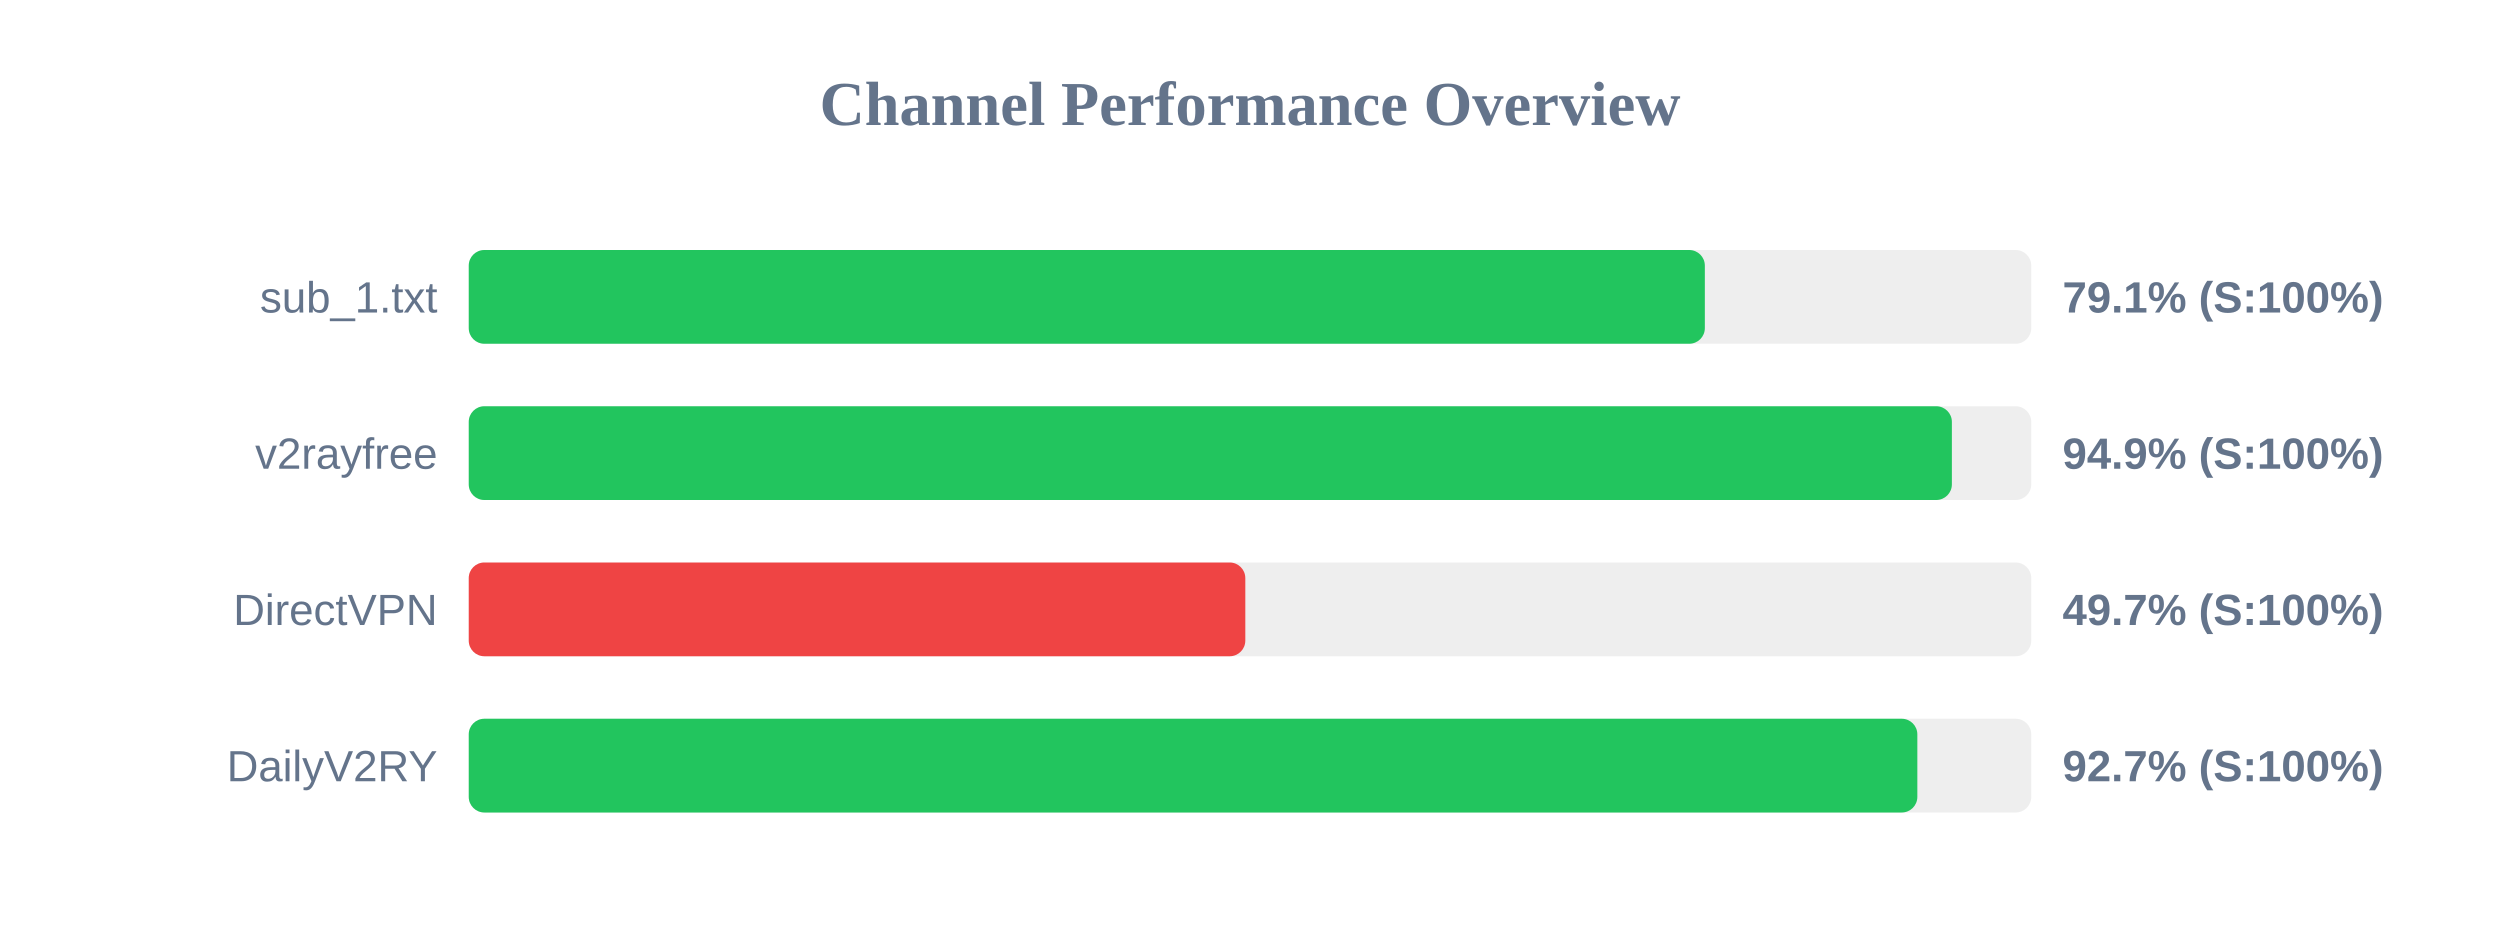
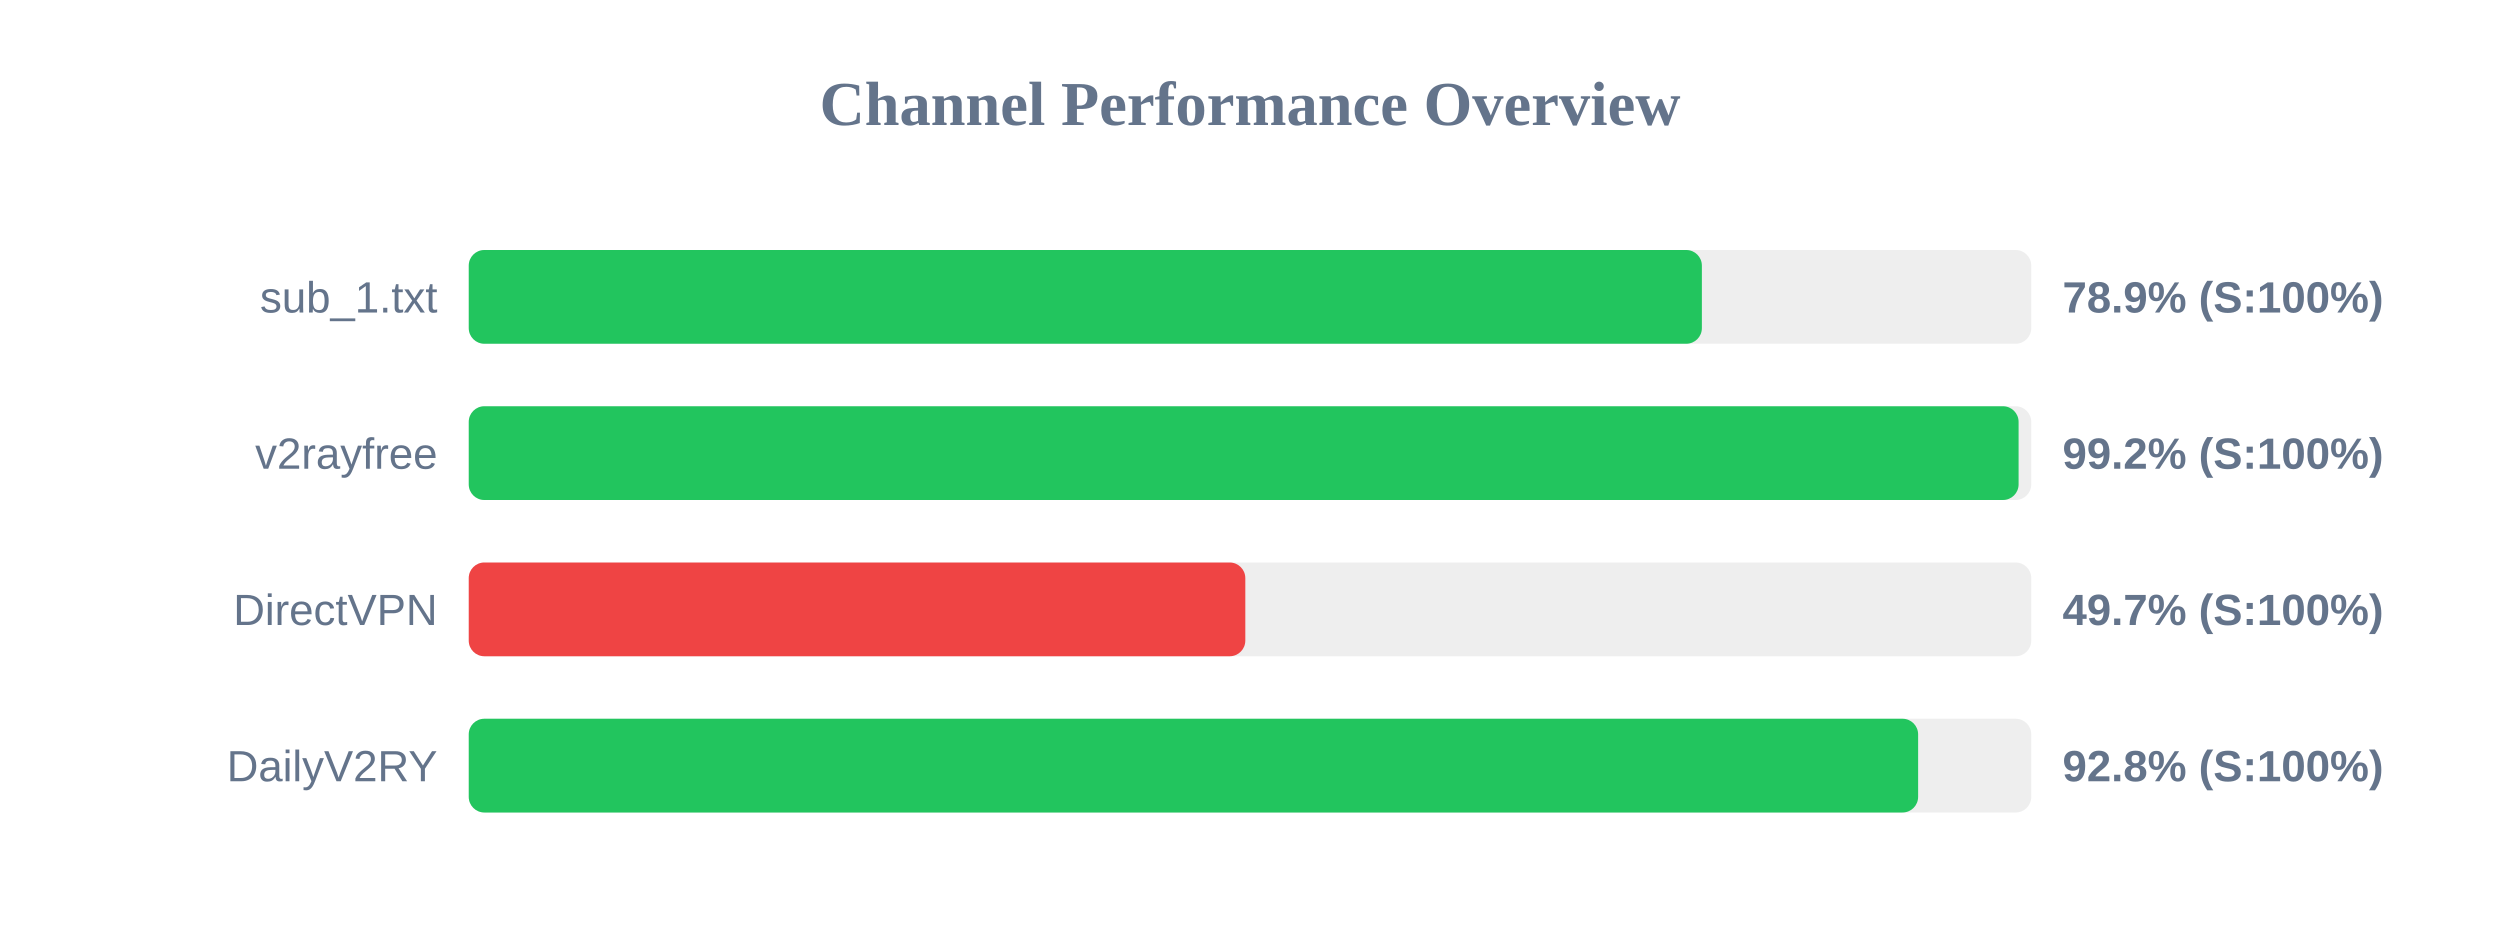
<svg xmlns="http://www.w3.org/2000/svg" width="800" height="300" version="1.1">
  <style>
        .row { font: 14px Arial; fill: #64748b; }
        .score { font: bold 14px Arial; fill: #64748b; }
    </style>
  <text x="400" y="40" text-anchor="middle" font-size="20px" font-weight="bold" fill="#64748b">Channel Performance Overview</text>
  <rect x="150" y="80" width="500" height="30" fill="#eee" rx="5" />
-   <rect x="150" y="80" width="395.55" height="30" fill="#22c55e" rx="5" />
+   <rect x="150" y="80" width="394.6" height="30" fill="#22c55e" rx="5" />
  <text x="140" y="100" text-anchor="end" class="row">sub_1.txt</text>
-   <text x="660" y="100" text-anchor="start" class="score">79.1% (S:100%)</text>
+   <text x="660" y="100" text-anchor="start" class="score">78.9% (S:100%)</text>
  <rect x="150" y="130" width="500" height="30" fill="#eee" rx="5" />
-   <rect x="150" y="130" width="474.6" height="30" fill="#22c55e" rx="5" />
+   <rect x="150" y="130" width="495.95" height="30" fill="#22c55e" rx="5" />
  <text x="140" y="150" text-anchor="end" class="row">v2rayfree</text>
-   <text x="660" y="150" text-anchor="start" class="score">94.9% (S:100%)</text>
+   <text x="660" y="150" text-anchor="start" class="score">99.2% (S:100%)</text>
  <rect x="150" y="180" width="500" height="30" fill="#eee" rx="5" />
  <rect x="150" y="180" width="248.5" height="30" fill="#ef4444" rx="5" />
  <text x="140" y="200" text-anchor="end" class="row">DirectVPN</text>
  <text x="660" y="200" text-anchor="start" class="score">49.7% (S:100%)</text>
  <rect x="150" y="230" width="500" height="30" fill="#eee" rx="5" />
-   <rect x="150" y="230" width="463.55" height="30" fill="#22c55e" rx="5" />
+   <rect x="150" y="230" width="463.8" height="30" fill="#22c55e" rx="5" />
  <text x="140" y="250" text-anchor="end" class="row">DailyV2RY</text>
-   <text x="660" y="250" text-anchor="start" class="score">92.7% (S:100%)</text>
+   <text x="660" y="250" text-anchor="start" class="score">92.8% (S:100%)</text>
</svg>
